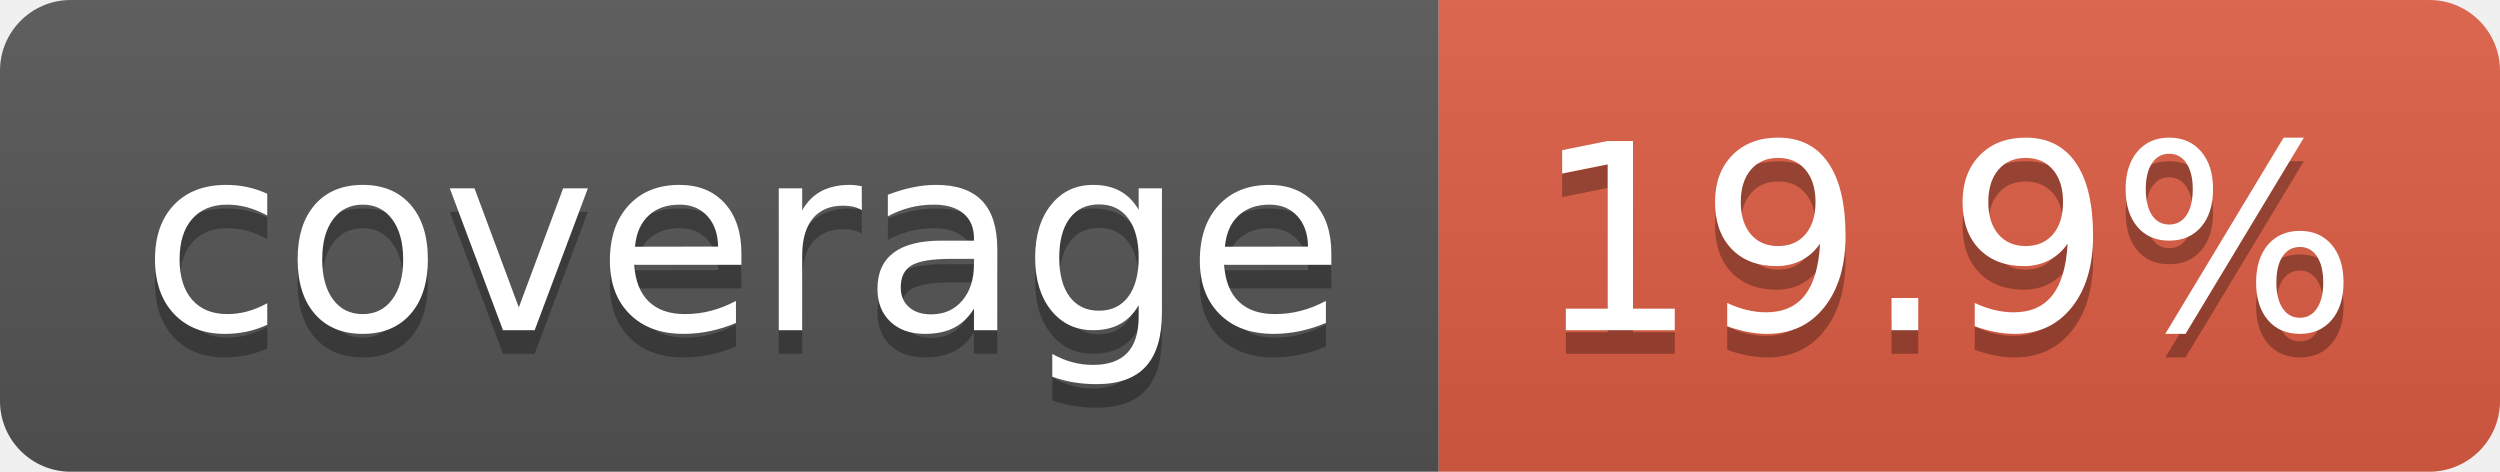
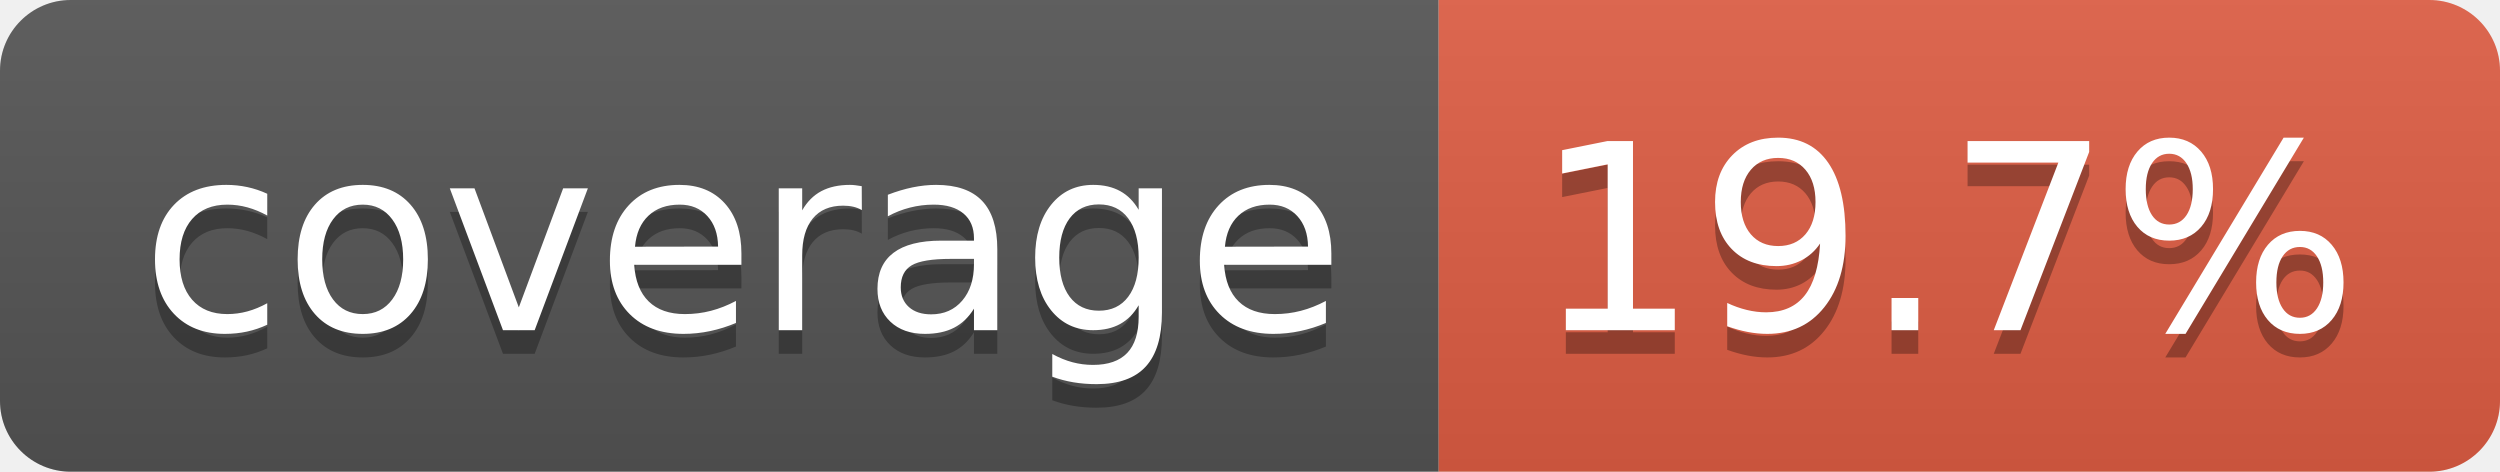
- <svg xmlns="http://www.w3.org/2000/svg" width="106" height="20" role="img" aria-label="coverage: 19.9%">
+ <svg xmlns="http://www.w3.org/2000/svg" width="106" height="20" role="img" aria-label="coverage: 19.7%">
  <linearGradient id="s" x2="0" y2="100%">
    <stop offset="0" stop-color="#bbb" stop-opacity=".1" />
    <stop offset="1" stop-opacity=".1" />
  </linearGradient>
  <clipPath id="r">
    <rect width="106" height="20" rx="3" fill="#fff" />
  </clipPath>
  <g clip-path="url(#r)">
    <rect width="61" height="20" fill="#555" />
    <rect x="61" width="45" height="20" fill="#e05d44" />
    <rect width="106" height="20" fill="url(#s)" />
  </g>
  <g fill="#fff" text-anchor="middle" font-family="Verdana,Geneva,DejaVu Sans,sans-serif" text-rendering="geometricPrecision" font-size="110">
    <text aria-hidden="true" x="315" y="150" fill="#010101" fill-opacity=".3" transform="scale(.1)" textLength="510">coverage</text>
    <text x="315" y="140" transform="scale(.1)" fill="#fff" textLength="510">coverage</text>
-     <text aria-hidden="true" x="825" y="150" fill="#010101" fill-opacity=".3" transform="scale(.1)" textLength="350">19.9%</text>
-     <text x="825" y="140" transform="scale(.1)" fill="#fff" textLength="350">19.9%</text>
+     <text aria-hidden="true" x="825" y="150" fill="#010101" fill-opacity=".3" transform="scale(.1)" textLength="350">19.7%</text>
+     <text x="825" y="140" transform="scale(.1)" fill="#fff" textLength="350">19.7%</text>
  </g>
</svg>
